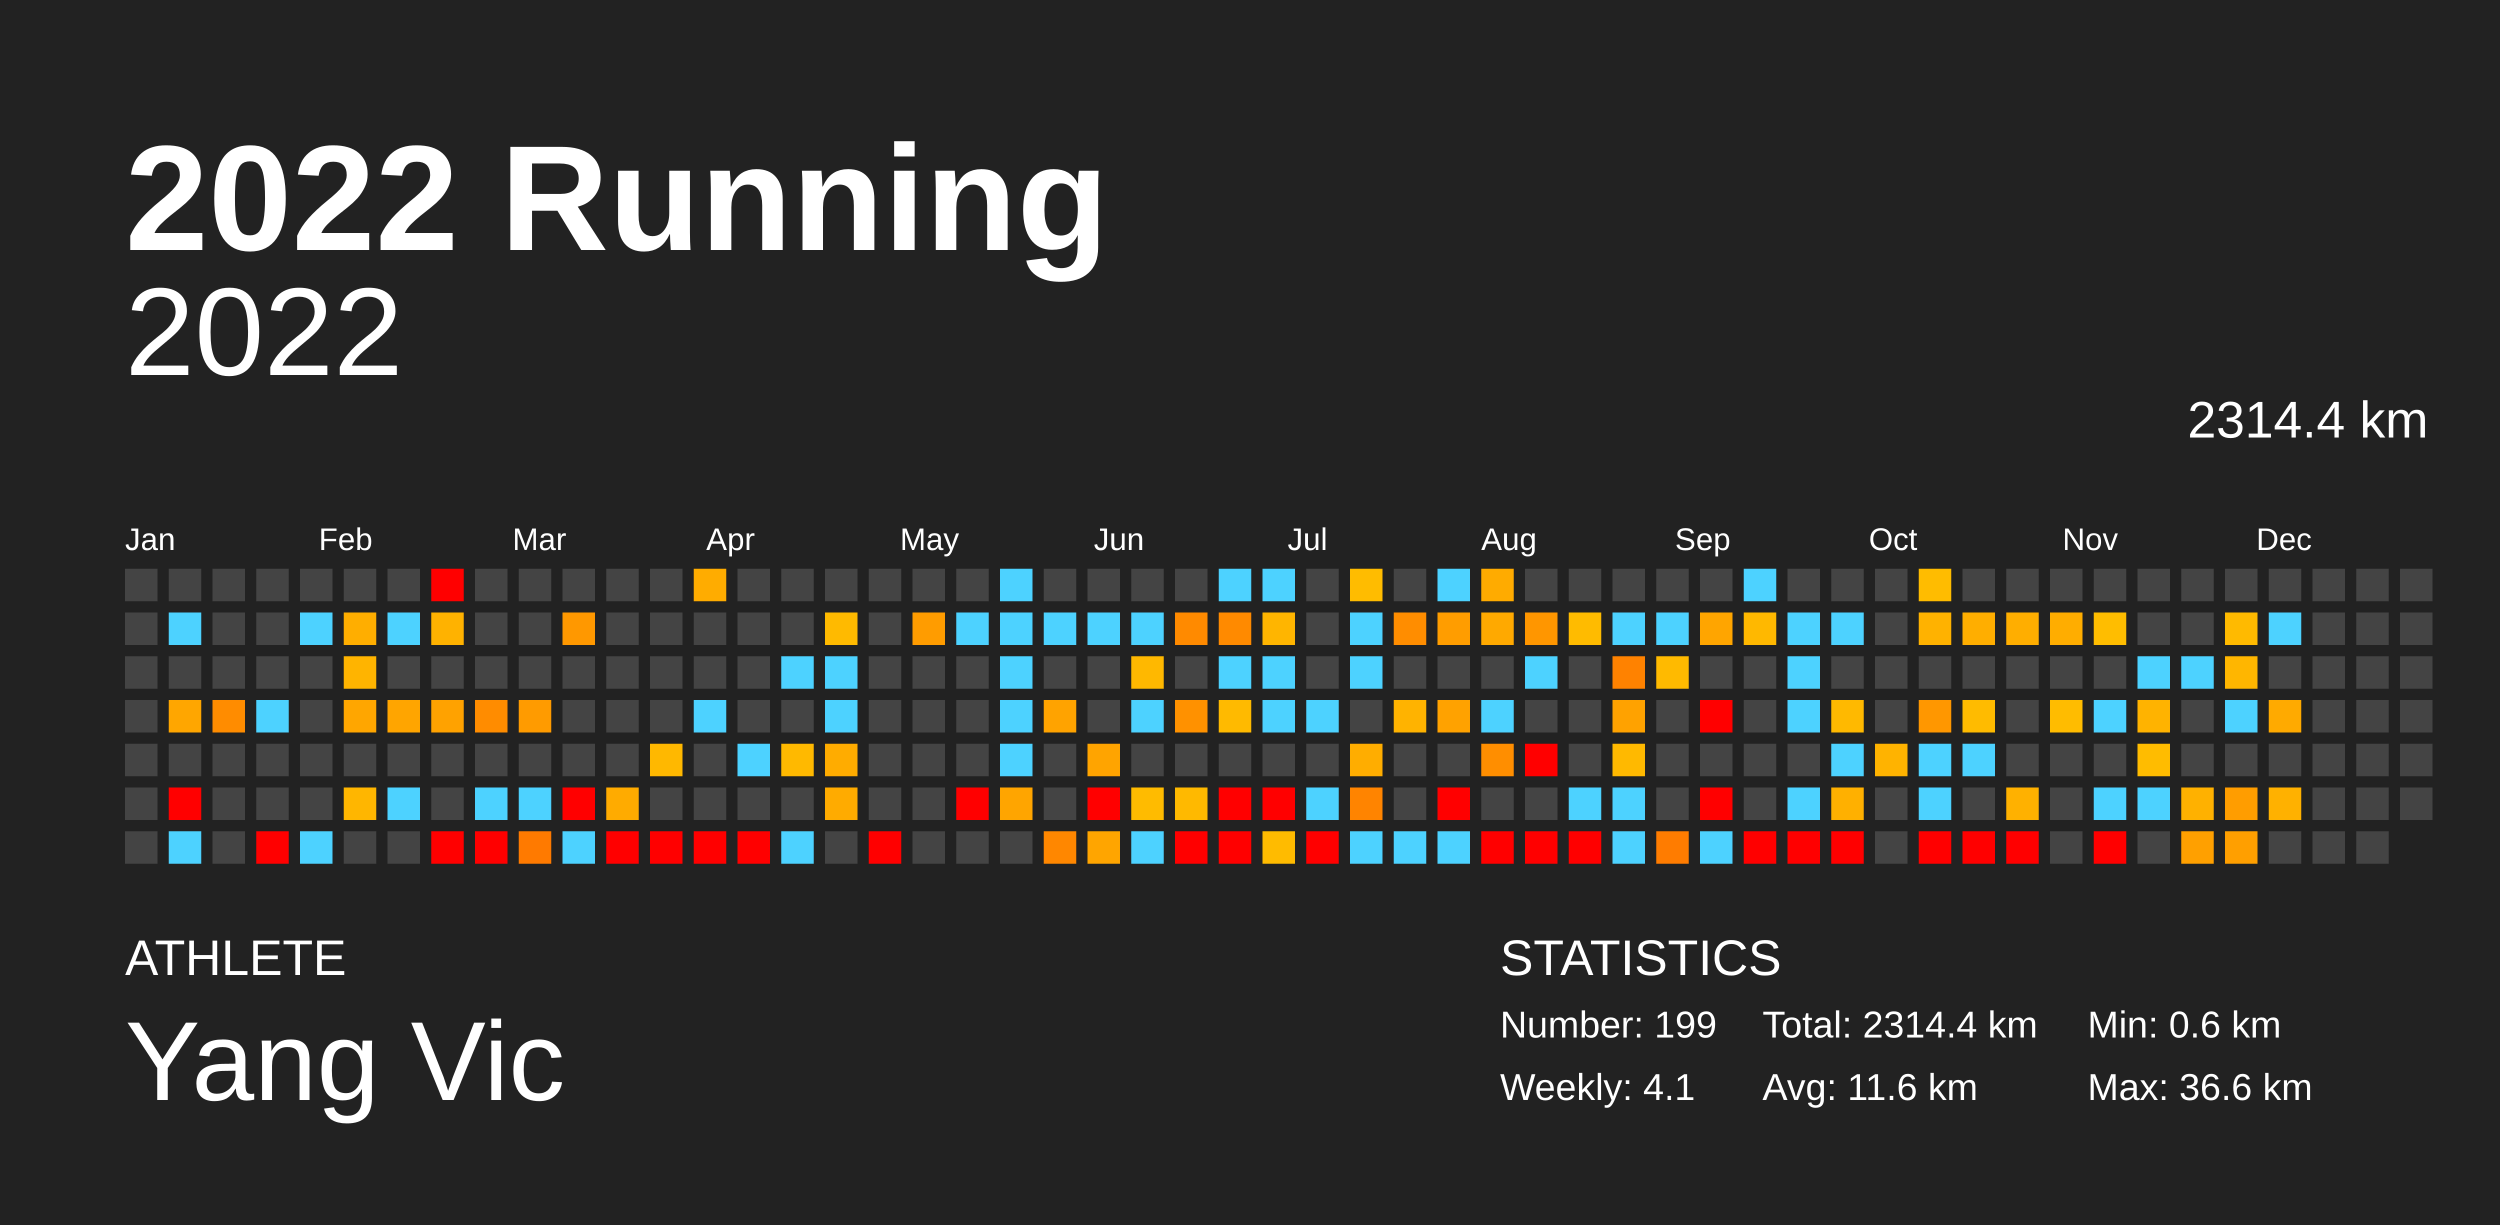
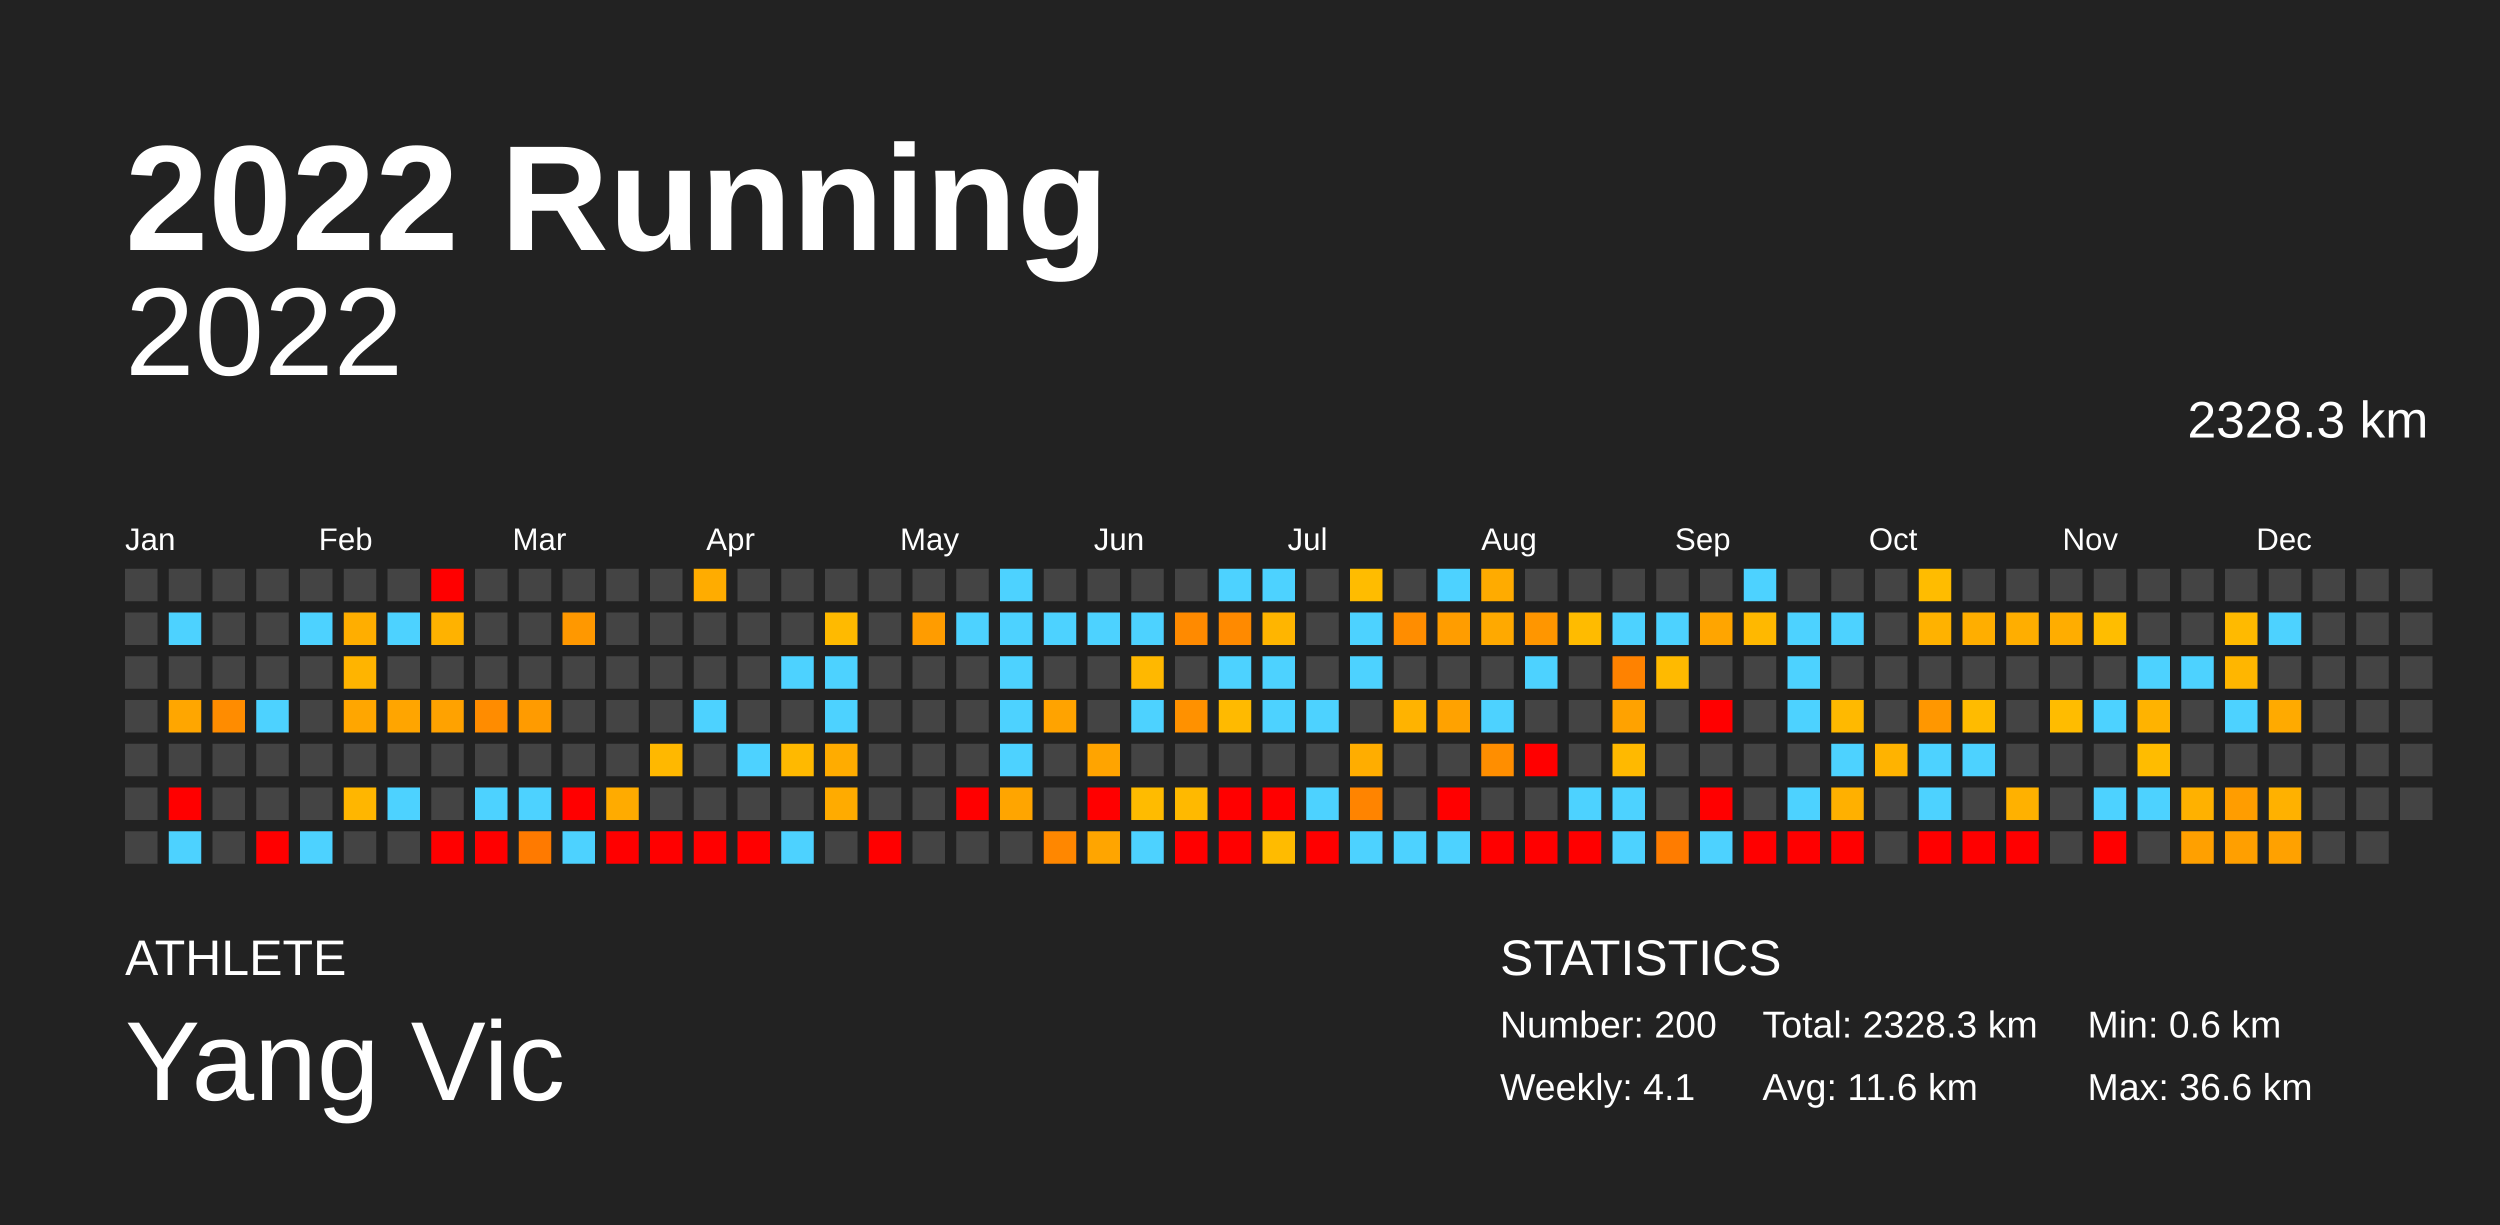
<svg xmlns="http://www.w3.org/2000/svg" baseProfile="full" height="98mm" version="1.1" viewBox="0,0,200,98" width="200mm">
  <defs />
  <rect fill="#222222" height="98" width="200" x="0" y="0" />
  <text fill="#FFFFFF" style="font-size:12px; font-family:Arial; font-weight:bold;" x="10" y="20">2022 Running</text>
  <text fill="#FFFFFF" style="font-size:4px; font-family:Arial" x="10" y="78">ATHLETE</text>
  <text fill="#FFFFFF" style="font-size:9px; font-family:Arial" x="10" y="88">Yang Vic</text>
  <text fill="#FFFFFF" style="font-size:4px; font-family:Arial" x="120" y="78">STATISTICS</text>
-   <text fill="#FFFFFF" style="font-size:3px; font-family:Arial" x="120" y="83">Number: 199</text>
+   <text fill="#FFFFFF" style="font-size:3px; font-family:Arial" x="120" y="83">Number: 200</text>
  <text fill="#FFFFFF" style="font-size:3px; font-family:Arial" x="120" y="88">Weekly: 4.1</text>
-   <text fill="#FFFFFF" style="font-size:3px; font-family:Arial" x="141" y="83">Total: 2314.4 km</text>
+   <text fill="#FFFFFF" style="font-size:3px; font-family:Arial" x="141" y="83">Total: 2328.3 km</text>
  <text fill="#FFFFFF" style="font-size:3px; font-family:Arial" x="141" y="88">Avg: 11.6 km</text>
  <text fill="#FFFFFF" style="font-size:3px; font-family:Arial" x="167" y="83">Min: 0.6 km</text>
  <text fill="#FFFFFF" style="font-size:3px; font-family:Arial" x="167" y="88">Max: 36.6 km</text>
  <text alignment-baseline="hanging" fill="#FFFFFF" style="font-size:10.0px; font-family:Arial;" x="10" y="30">2022</text>
-   <text alignment-baseline="hanging" fill="#FFFFFF" style="font-size:4.125px; font-family:Arial;" x="175" y="35">2314.4 km</text>
+   <text alignment-baseline="hanging" fill="#FFFFFF" style="font-size:4.125px; font-family:Arial;" x="175" y="35">2328.3 km</text>
  <text fill="#FFFFFF" style="font-size:2.5px; font-family:Arial" x="10.0" y="44">Jan</text>
  <text fill="#FFFFFF" style="font-size:2.5px; font-family:Arial" x="25.5" y="44">Feb</text>
  <text fill="#FFFFFF" style="font-size:2.5px; font-family:Arial" x="41.0" y="44">Mar</text>
  <text fill="#FFFFFF" style="font-size:2.5px; font-family:Arial" x="56.5" y="44">Apr</text>
  <text fill="#FFFFFF" style="font-size:2.5px; font-family:Arial" x="72.0" y="44">May</text>
  <text fill="#FFFFFF" style="font-size:2.5px; font-family:Arial" x="87.5" y="44">Jun</text>
  <text fill="#FFFFFF" style="font-size:2.5px; font-family:Arial" x="103.0" y="44">Jul</text>
  <text fill="#FFFFFF" style="font-size:2.5px; font-family:Arial" x="118.5" y="44">Aug</text>
  <text fill="#FFFFFF" style="font-size:2.5px; font-family:Arial" x="134.0" y="44">Sep</text>
  <text fill="#FFFFFF" style="font-size:2.5px; font-family:Arial" x="149.5" y="44">Oct</text>
  <text fill="#FFFFFF" style="font-size:2.5px; font-family:Arial" x="165.0" y="44">Nov</text>
  <text fill="#FFFFFF" style="font-size:2.5px; font-family:Arial" x="180.5" y="44">Dec</text>
  <rect fill="#444444" height="2.6" width="2.6" x="10.0" y="45.5" />
  <rect fill="#444444" height="2.6" width="2.6" x="10.0" y="49.0" />
  <rect fill="#444444" height="2.6" width="2.6" x="10.0" y="52.5" />
  <rect fill="#444444" height="2.6" width="2.6" x="10.0" y="56.0" />
  <rect fill="#444444" height="2.6" width="2.6" x="10.0" y="59.5" />
  <rect fill="#444444" height="2.6" width="2.6" x="10.0" y="63.0" />
  <rect fill="#444444" height="2.6" width="2.6" x="10.0" y="66.5" />
  <rect fill="#444444" height="2.6" width="2.6" x="13.5" y="45.5" />
  <rect fill="#4dd2ff" height="2.6" width="2.6" x="13.5" y="49.0" />
  <rect fill="#444444" height="2.6" width="2.6" x="13.5" y="52.5" />
  <rect fill="#ffa600" height="2.6" width="2.6" x="13.5" y="56.0" />
  <rect fill="#444444" height="2.6" width="2.6" x="13.5" y="59.5" />
  <rect fill="red" height="2.6" width="2.6" x="13.5" y="63.0" />
  <rect fill="#4dd2ff" height="2.6" width="2.6" x="13.5" y="66.5" />
  <rect fill="#444444" height="2.6" width="2.6" x="17.0" y="45.5" />
  <rect fill="#444444" height="2.6" width="2.6" x="17.0" y="49.0" />
  <rect fill="#444444" height="2.6" width="2.6" x="17.0" y="52.5" />
  <rect fill="#ff8c00" height="2.6" width="2.6" x="17.0" y="56.0" />
  <rect fill="#444444" height="2.6" width="2.6" x="17.0" y="59.5" />
  <rect fill="#444444" height="2.6" width="2.6" x="17.0" y="63.0" />
  <rect fill="#444444" height="2.6" width="2.6" x="17.0" y="66.5" />
  <rect fill="#444444" height="2.6" width="2.6" x="20.5" y="45.5" />
  <rect fill="#444444" height="2.6" width="2.6" x="20.5" y="49.0" />
  <rect fill="#444444" height="2.6" width="2.6" x="20.5" y="52.5" />
  <rect fill="#4dd2ff" height="2.6" width="2.6" x="20.5" y="56.0" />
  <rect fill="#444444" height="2.6" width="2.6" x="20.5" y="59.5" />
  <rect fill="#444444" height="2.6" width="2.6" x="20.5" y="63.0" />
  <rect fill="red" height="2.6" width="2.6" x="20.5" y="66.5" />
  <rect fill="#444444" height="2.6" width="2.6" x="24.0" y="45.5" />
  <rect fill="#4dd2ff" height="2.6" width="2.6" x="24.0" y="49.0" />
  <rect fill="#444444" height="2.6" width="2.6" x="24.0" y="52.5" />
  <rect fill="#444444" height="2.6" width="2.6" x="24.0" y="56.0" />
  <rect fill="#444444" height="2.6" width="2.6" x="24.0" y="59.5" />
  <rect fill="#444444" height="2.6" width="2.6" x="24.0" y="63.0" />
  <rect fill="#4dd2ff" height="2.6" width="2.6" x="24.0" y="66.5" />
  <rect fill="#444444" height="2.6" width="2.6" x="27.5" y="45.5" />
  <rect fill="#ffae00" height="2.6" width="2.6" x="27.5" y="49.0" />
  <rect fill="#ffb400" height="2.6" width="2.6" x="27.5" y="52.5" />
  <rect fill="#ffa600" height="2.6" width="2.6" x="27.5" y="56.0" />
  <rect fill="#444444" height="2.6" width="2.6" x="27.5" y="59.5" />
  <rect fill="#ffb600" height="2.6" width="2.6" x="27.5" y="63.0" />
  <rect fill="#444444" height="2.6" width="2.6" x="27.5" y="66.5" />
  <rect fill="#444444" height="2.6" width="2.6" x="31.0" y="45.5" />
  <rect fill="#4dd2ff" height="2.6" width="2.6" x="31.0" y="49.0" />
  <rect fill="#444444" height="2.6" width="2.6" x="31.0" y="52.5" />
  <rect fill="#ffa500" height="2.6" width="2.6" x="31.0" y="56.0" />
  <rect fill="#444444" height="2.6" width="2.6" x="31.0" y="59.5" />
  <rect fill="#4dd2ff" height="2.6" width="2.6" x="31.0" y="63.0" />
  <rect fill="#444444" height="2.6" width="2.6" x="31.0" y="66.5" />
  <rect fill="red" height="2.6" width="2.6" x="34.5" y="45.5" />
  <rect fill="#ffb200" height="2.6" width="2.6" x="34.5" y="49.0" />
  <rect fill="#444444" height="2.6" width="2.6" x="34.5" y="52.5" />
  <rect fill="#ffa200" height="2.6" width="2.6" x="34.5" y="56.0" />
  <rect fill="#444444" height="2.6" width="2.6" x="34.5" y="59.5" />
  <rect fill="#444444" height="2.6" width="2.6" x="34.5" y="63.0" />
  <rect fill="red" height="2.6" width="2.6" x="34.5" y="66.5" />
  <rect fill="#444444" height="2.6" width="2.6" x="38.0" y="45.5" />
  <rect fill="#444444" height="2.6" width="2.6" x="38.0" y="49.0" />
  <rect fill="#444444" height="2.6" width="2.6" x="38.0" y="52.5" />
  <rect fill="#ff8c00" height="2.6" width="2.6" x="38.0" y="56.0" />
  <rect fill="#444444" height="2.6" width="2.6" x="38.0" y="59.5" />
  <rect fill="#4dd2ff" height="2.6" width="2.6" x="38.0" y="63.0" />
  <rect fill="red" height="2.6" width="2.6" x="38.0" y="66.5" />
  <rect fill="#444444" height="2.6" width="2.6" x="41.5" y="45.5" />
  <rect fill="#444444" height="2.6" width="2.6" x="41.5" y="49.0" />
  <rect fill="#444444" height="2.6" width="2.6" x="41.5" y="52.5" />
  <rect fill="#ff9b00" height="2.6" width="2.6" x="41.5" y="56.0" />
  <rect fill="#444444" height="2.6" width="2.6" x="41.5" y="59.5" />
  <rect fill="#4dd2ff" height="2.6" width="2.6" x="41.5" y="63.0" />
  <rect fill="#ff7a00" height="2.6" width="2.6" x="41.5" y="66.5" />
  <rect fill="#444444" height="2.6" width="2.6" x="45.0" y="45.5" />
  <rect fill="#ff9800" height="2.6" width="2.6" x="45.0" y="49.0" />
  <rect fill="#444444" height="2.6" width="2.6" x="45.0" y="52.5" />
  <rect fill="#444444" height="2.6" width="2.6" x="45.0" y="56.0" />
  <rect fill="#444444" height="2.6" width="2.6" x="45.0" y="59.5" />
  <rect fill="red" height="2.6" width="2.6" x="45.0" y="63.0" />
  <rect fill="#4dd2ff" height="2.6" width="2.6" x="45.0" y="66.5" />
  <rect fill="#444444" height="2.6" width="2.6" x="48.5" y="45.5" />
  <rect fill="#444444" height="2.6" width="2.6" x="48.5" y="49.0" />
  <rect fill="#444444" height="2.6" width="2.6" x="48.5" y="52.5" />
  <rect fill="#444444" height="2.6" width="2.6" x="48.5" y="56.0" />
  <rect fill="#444444" height="2.6" width="2.6" x="48.5" y="59.5" />
  <rect fill="#ffab00" height="2.6" width="2.6" x="48.5" y="63.0" />
  <rect fill="red" height="2.6" width="2.6" x="48.5" y="66.5" />
  <rect fill="#444444" height="2.6" width="2.6" x="52.0" y="45.5" />
  <rect fill="#444444" height="2.6" width="2.6" x="52.0" y="49.0" />
  <rect fill="#444444" height="2.6" width="2.6" x="52.0" y="52.5" />
  <rect fill="#444444" height="2.6" width="2.6" x="52.0" y="56.0" />
  <rect fill="#ffb800" height="2.6" width="2.6" x="52.0" y="59.5" />
  <rect fill="#444444" height="2.6" width="2.6" x="52.0" y="63.0" />
  <rect fill="red" height="2.6" width="2.6" x="52.0" y="66.5" />
  <rect fill="#ffac00" height="2.6" width="2.6" x="55.5" y="45.5" />
  <rect fill="#444444" height="2.6" width="2.6" x="55.5" y="49.0" />
  <rect fill="#444444" height="2.6" width="2.6" x="55.5" y="52.5" />
  <rect fill="#4dd2ff" height="2.6" width="2.6" x="55.5" y="56.0" />
  <rect fill="#444444" height="2.6" width="2.6" x="55.5" y="59.5" />
  <rect fill="#444444" height="2.6" width="2.6" x="55.5" y="63.0" />
  <rect fill="red" height="2.6" width="2.6" x="55.5" y="66.5" />
  <rect fill="#444444" height="2.6" width="2.6" x="59.0" y="45.5" />
  <rect fill="#444444" height="2.6" width="2.6" x="59.0" y="49.0" />
  <rect fill="#444444" height="2.6" width="2.6" x="59.0" y="52.5" />
  <rect fill="#444444" height="2.6" width="2.6" x="59.0" y="56.0" />
  <rect fill="#4dd2ff" height="2.6" width="2.6" x="59.0" y="59.5" />
  <rect fill="#444444" height="2.6" width="2.6" x="59.0" y="63.0" />
  <rect fill="red" height="2.6" width="2.6" x="59.0" y="66.5" />
  <rect fill="#444444" height="2.6" width="2.6" x="62.5" y="45.5" />
  <rect fill="#444444" height="2.6" width="2.6" x="62.5" y="49.0" />
  <rect fill="#4dd2ff" height="2.6" width="2.6" x="62.5" y="52.5" />
  <rect fill="#444444" height="2.6" width="2.6" x="62.5" y="56.0" />
  <rect fill="#ffb900" height="2.6" width="2.6" x="62.5" y="59.5" />
  <rect fill="#444444" height="2.6" width="2.6" x="62.5" y="63.0" />
  <rect fill="#4dd2ff" height="2.6" width="2.6" x="62.5" y="66.5" />
  <rect fill="#444444" height="2.6" width="2.6" x="66.0" y="45.5" />
  <rect fill="#ffba00" height="2.6" width="2.6" x="66.0" y="49.0" />
  <rect fill="#4dd2ff" height="2.6" width="2.6" x="66.0" y="52.5" />
  <rect fill="#4dd2ff" height="2.6" width="2.6" x="66.0" y="56.0" />
  <rect fill="#ffac00" height="2.6" width="2.6" x="66.0" y="59.5" />
  <rect fill="#ffab00" height="2.6" width="2.6" x="66.0" y="63.0" />
  <rect fill="#444444" height="2.6" width="2.6" x="66.0" y="66.5" />
  <rect fill="#444444" height="2.6" width="2.6" x="69.5" y="45.5" />
  <rect fill="#444444" height="2.6" width="2.6" x="69.5" y="49.0" />
  <rect fill="#444444" height="2.6" width="2.6" x="69.5" y="52.5" />
  <rect fill="#444444" height="2.6" width="2.6" x="69.5" y="56.0" />
  <rect fill="#444444" height="2.6" width="2.6" x="69.5" y="59.5" />
  <rect fill="#444444" height="2.6" width="2.6" x="69.5" y="63.0" />
  <rect fill="red" height="2.6" width="2.6" x="69.5" y="66.5" />
  <rect fill="#444444" height="2.6" width="2.6" x="73.0" y="45.5" />
  <rect fill="#ff9c00" height="2.6" width="2.6" x="73.0" y="49.0" />
  <rect fill="#444444" height="2.6" width="2.6" x="73.0" y="52.5" />
  <rect fill="#444444" height="2.6" width="2.6" x="73.0" y="56.0" />
  <rect fill="#444444" height="2.6" width="2.6" x="73.0" y="59.5" />
  <rect fill="#444444" height="2.6" width="2.6" x="73.0" y="63.0" />
  <rect fill="#444444" height="2.6" width="2.6" x="73.0" y="66.5" />
  <rect fill="#444444" height="2.6" width="2.6" x="76.5" y="45.5" />
  <rect fill="#4dd2ff" height="2.6" width="2.6" x="76.5" y="49.0" />
  <rect fill="#444444" height="2.6" width="2.6" x="76.5" y="52.5" />
  <rect fill="#444444" height="2.6" width="2.6" x="76.5" y="56.0" />
  <rect fill="#444444" height="2.6" width="2.6" x="76.5" y="59.5" />
  <rect fill="red" height="2.6" width="2.6" x="76.5" y="63.0" />
  <rect fill="#444444" height="2.6" width="2.6" x="76.5" y="66.5" />
  <rect fill="#4dd2ff" height="2.6" width="2.6" x="80.0" y="45.5" />
  <rect fill="#4dd2ff" height="2.6" width="2.6" x="80.0" y="49.0" />
  <rect fill="#4dd2ff" height="2.6" width="2.6" x="80.0" y="52.5" />
  <rect fill="#4dd2ff" height="2.6" width="2.6" x="80.0" y="56.0" />
  <rect fill="#4dd2ff" height="2.6" width="2.6" x="80.0" y="59.5" />
  <rect fill="#ffa500" height="2.6" width="2.6" x="80.0" y="63.0" />
  <rect fill="#444444" height="2.6" width="2.6" x="80.0" y="66.5" />
  <rect fill="#444444" height="2.6" width="2.6" x="83.5" y="45.5" />
  <rect fill="#4dd2ff" height="2.6" width="2.6" x="83.5" y="49.0" />
  <rect fill="#444444" height="2.6" width="2.6" x="83.5" y="52.5" />
  <rect fill="#ffa300" height="2.6" width="2.6" x="83.5" y="56.0" />
  <rect fill="#444444" height="2.6" width="2.6" x="83.5" y="59.5" />
  <rect fill="#444444" height="2.6" width="2.6" x="83.5" y="63.0" />
  <rect fill="#ff8700" height="2.6" width="2.6" x="83.5" y="66.5" />
  <rect fill="#444444" height="2.6" width="2.6" x="87.0" y="45.5" />
  <rect fill="#4dd2ff" height="2.6" width="2.6" x="87.0" y="49.0" />
  <rect fill="#444444" height="2.6" width="2.6" x="87.0" y="52.5" />
  <rect fill="#444444" height="2.6" width="2.6" x="87.0" y="56.0" />
  <rect fill="#ffa400" height="2.6" width="2.6" x="87.0" y="59.5" />
  <rect fill="red" height="2.6" width="2.6" x="87.0" y="63.0" />
  <rect fill="#ffa500" height="2.6" width="2.6" x="87.0" y="66.5" />
  <rect fill="#444444" height="2.6" width="2.6" x="90.5" y="45.5" />
  <rect fill="#4dd2ff" height="2.6" width="2.6" x="90.5" y="49.0" />
  <rect fill="#ffb800" height="2.6" width="2.6" x="90.5" y="52.5" />
  <rect fill="#4dd2ff" height="2.6" width="2.6" x="90.5" y="56.0" />
  <rect fill="#444444" height="2.6" width="2.6" x="90.5" y="59.5" />
  <rect fill="#ffbb00" height="2.6" width="2.6" x="90.5" y="63.0" />
  <rect fill="#4dd2ff" height="2.6" width="2.6" x="90.5" y="66.5" />
  <rect fill="#444444" height="2.6" width="2.6" x="94.0" y="45.5" />
  <rect fill="#ff8a00" height="2.6" width="2.6" x="94.0" y="49.0" />
  <rect fill="#444444" height="2.6" width="2.6" x="94.0" y="52.5" />
  <rect fill="#ff9100" height="2.6" width="2.6" x="94.0" y="56.0" />
  <rect fill="#444444" height="2.6" width="2.6" x="94.0" y="59.5" />
  <rect fill="#ffb900" height="2.6" width="2.6" x="94.0" y="63.0" />
  <rect fill="red" height="2.6" width="2.6" x="94.0" y="66.5" />
  <rect fill="#4dd2ff" height="2.6" width="2.6" x="97.5" y="45.5" />
  <rect fill="#ff8a00" height="2.6" width="2.6" x="97.5" y="49.0" />
  <rect fill="#4dd2ff" height="2.6" width="2.6" x="97.5" y="52.5" />
  <rect fill="#ffba00" height="2.6" width="2.6" x="97.5" y="56.0" />
  <rect fill="#444444" height="2.6" width="2.6" x="97.5" y="59.5" />
  <rect fill="red" height="2.6" width="2.6" x="97.5" y="63.0" />
  <rect fill="red" height="2.6" width="2.6" x="97.5" y="66.5" />
  <rect fill="#4dd2ff" height="2.6" width="2.6" x="101.0" y="45.5" />
  <rect fill="#ffb500" height="2.6" width="2.6" x="101.0" y="49.0" />
  <rect fill="#4dd2ff" height="2.6" width="2.6" x="101.0" y="52.5" />
  <rect fill="#4dd2ff" height="2.6" width="2.6" x="101.0" y="56.0" />
  <rect fill="#444444" height="2.6" width="2.6" x="101.0" y="59.5" />
  <rect fill="red" height="2.6" width="2.6" x="101.0" y="63.0" />
  <rect fill="#ffbb00" height="2.6" width="2.6" x="101.0" y="66.5" />
  <rect fill="#444444" height="2.6" width="2.6" x="104.5" y="45.5" />
  <rect fill="#444444" height="2.6" width="2.6" x="104.5" y="49.0" />
  <rect fill="#444444" height="2.6" width="2.6" x="104.5" y="52.5" />
  <rect fill="#4dd2ff" height="2.6" width="2.6" x="104.5" y="56.0" />
  <rect fill="#444444" height="2.6" width="2.6" x="104.5" y="59.5" />
  <rect fill="#4dd2ff" height="2.6" width="2.6" x="104.5" y="63.0" />
  <rect fill="red" height="2.6" width="2.6" x="104.5" y="66.5" />
  <rect fill="#ffbc00" height="2.6" width="2.6" x="108.0" y="45.5" />
  <rect fill="#4dd2ff" height="2.6" width="2.6" x="108.0" y="49.0" />
  <rect fill="#4dd2ff" height="2.6" width="2.6" x="108.0" y="52.5" />
  <rect fill="#444444" height="2.6" width="2.6" x="108.0" y="56.0" />
  <rect fill="#ffad00" height="2.6" width="2.6" x="108.0" y="59.5" />
  <rect fill="#ff8400" height="2.6" width="2.6" x="108.0" y="63.0" />
  <rect fill="#4dd2ff" height="2.6" width="2.6" x="108.0" y="66.5" />
  <rect fill="#444444" height="2.6" width="2.6" x="111.5" y="45.5" />
  <rect fill="#ff8d00" height="2.6" width="2.6" x="111.5" y="49.0" />
  <rect fill="#444444" height="2.6" width="2.6" x="111.5" y="52.5" />
  <rect fill="#ffb300" height="2.6" width="2.6" x="111.5" y="56.0" />
  <rect fill="#444444" height="2.6" width="2.6" x="111.5" y="59.5" />
  <rect fill="#444444" height="2.6" width="2.6" x="111.5" y="63.0" />
  <rect fill="#4dd2ff" height="2.6" width="2.6" x="111.5" y="66.5" />
  <rect fill="#4dd2ff" height="2.6" width="2.6" x="115.0" y="45.5" />
  <rect fill="#ff9d00" height="2.6" width="2.6" x="115.0" y="49.0" />
  <rect fill="#444444" height="2.6" width="2.6" x="115.0" y="52.5" />
  <rect fill="#ffa200" height="2.6" width="2.6" x="115.0" y="56.0" />
  <rect fill="#444444" height="2.6" width="2.6" x="115.0" y="59.5" />
  <rect fill="red" height="2.6" width="2.6" x="115.0" y="63.0" />
  <rect fill="#4dd2ff" height="2.6" width="2.6" x="115.0" y="66.5" />
  <rect fill="#ffab00" height="2.6" width="2.6" x="118.5" y="45.5" />
  <rect fill="#ffa900" height="2.6" width="2.6" x="118.5" y="49.0" />
  <rect fill="#444444" height="2.6" width="2.6" x="118.5" y="52.5" />
  <rect fill="#4dd2ff" height="2.6" width="2.6" x="118.5" y="56.0" />
  <rect fill="#ff8e00" height="2.6" width="2.6" x="118.5" y="59.5" />
  <rect fill="#444444" height="2.6" width="2.6" x="118.5" y="63.0" />
  <rect fill="red" height="2.6" width="2.6" x="118.5" y="66.5" />
  <rect fill="#444444" height="2.6" width="2.6" x="122.0" y="45.5" />
  <rect fill="#ff9600" height="2.6" width="2.6" x="122.0" y="49.0" />
  <rect fill="#4dd2ff" height="2.6" width="2.6" x="122.0" y="52.5" />
  <rect fill="#444444" height="2.6" width="2.6" x="122.0" y="56.0" />
  <rect fill="red" height="2.6" width="2.6" x="122.0" y="59.5" />
  <rect fill="#444444" height="2.6" width="2.6" x="122.0" y="63.0" />
  <rect fill="red" height="2.6" width="2.6" x="122.0" y="66.5" />
  <rect fill="#444444" height="2.6" width="2.6" x="125.5" y="45.5" />
  <rect fill="#ffbb00" height="2.6" width="2.6" x="125.5" y="49.0" />
  <rect fill="#444444" height="2.6" width="2.6" x="125.5" y="52.5" />
  <rect fill="#444444" height="2.6" width="2.6" x="125.5" y="56.0" />
  <rect fill="#444444" height="2.6" width="2.6" x="125.5" y="59.5" />
  <rect fill="#4dd2ff" height="2.6" width="2.6" x="125.5" y="63.0" />
  <rect fill="red" height="2.6" width="2.6" x="125.5" y="66.5" />
  <rect fill="#444444" height="2.6" width="2.6" x="129.0" y="45.5" />
  <rect fill="#4dd2ff" height="2.6" width="2.6" x="129.0" y="49.0" />
  <rect fill="#ff8200" height="2.6" width="2.6" x="129.0" y="52.5" />
  <rect fill="#ffa200" height="2.6" width="2.6" x="129.0" y="56.0" />
  <rect fill="#ffb900" height="2.6" width="2.6" x="129.0" y="59.5" />
  <rect fill="#4dd2ff" height="2.6" width="2.6" x="129.0" y="63.0" />
  <rect fill="#4dd2ff" height="2.6" width="2.6" x="129.0" y="66.5" />
  <rect fill="#444444" height="2.6" width="2.6" x="132.5" y="45.5" />
  <rect fill="#4dd2ff" height="2.6" width="2.6" x="132.5" y="49.0" />
  <rect fill="#ffba00" height="2.6" width="2.6" x="132.5" y="52.5" />
  <rect fill="#444444" height="2.6" width="2.6" x="132.5" y="56.0" />
  <rect fill="#444444" height="2.6" width="2.6" x="132.5" y="59.5" />
  <rect fill="#444444" height="2.6" width="2.6" x="132.5" y="63.0" />
  <rect fill="#ff7c00" height="2.6" width="2.6" x="132.5" y="66.5" />
  <rect fill="#444444" height="2.6" width="2.6" x="136.0" y="45.5" />
  <rect fill="#ffa500" height="2.6" width="2.6" x="136.0" y="49.0" />
  <rect fill="#444444" height="2.6" width="2.6" x="136.0" y="52.5" />
  <rect fill="red" height="2.6" width="2.6" x="136.0" y="56.0" />
  <rect fill="#444444" height="2.6" width="2.6" x="136.0" y="59.5" />
  <rect fill="red" height="2.6" width="2.6" x="136.0" y="63.0" />
  <rect fill="#4dd2ff" height="2.6" width="2.6" x="136.0" y="66.5" />
  <rect fill="#4dd2ff" height="2.6" width="2.6" x="139.5" y="45.5" />
  <rect fill="#ffb800" height="2.6" width="2.6" x="139.5" y="49.0" />
  <rect fill="#444444" height="2.6" width="2.6" x="139.5" y="52.5" />
  <rect fill="#444444" height="2.6" width="2.6" x="139.5" y="56.0" />
  <rect fill="#444444" height="2.6" width="2.6" x="139.5" y="59.5" />
  <rect fill="#444444" height="2.6" width="2.6" x="139.5" y="63.0" />
  <rect fill="red" height="2.6" width="2.6" x="139.5" y="66.5" />
  <rect fill="#444444" height="2.6" width="2.6" x="143.0" y="45.5" />
  <rect fill="#4dd2ff" height="2.6" width="2.6" x="143.0" y="49.0" />
  <rect fill="#4dd2ff" height="2.6" width="2.6" x="143.0" y="52.5" />
  <rect fill="#4dd2ff" height="2.6" width="2.6" x="143.0" y="56.0" />
  <rect fill="#444444" height="2.6" width="2.6" x="143.0" y="59.5" />
  <rect fill="#4dd2ff" height="2.6" width="2.6" x="143.0" y="63.0" />
  <rect fill="red" height="2.6" width="2.6" x="143.0" y="66.5" />
  <rect fill="#444444" height="2.6" width="2.6" x="146.5" y="45.5" />
  <rect fill="#4dd2ff" height="2.6" width="2.6" x="146.5" y="49.0" />
  <rect fill="#444444" height="2.6" width="2.6" x="146.5" y="52.5" />
  <rect fill="#ffb900" height="2.6" width="2.6" x="146.5" y="56.0" />
  <rect fill="#4dd2ff" height="2.6" width="2.6" x="146.5" y="59.5" />
  <rect fill="#ffb000" height="2.6" width="2.6" x="146.5" y="63.0" />
  <rect fill="red" height="2.6" width="2.6" x="146.5" y="66.5" />
  <rect fill="#444444" height="2.6" width="2.6" x="150.0" y="45.5" />
  <rect fill="#444444" height="2.6" width="2.6" x="150.0" y="49.0" />
  <rect fill="#444444" height="2.6" width="2.6" x="150.0" y="52.5" />
  <rect fill="#444444" height="2.6" width="2.6" x="150.0" y="56.0" />
  <rect fill="#ffb300" height="2.6" width="2.6" x="150.0" y="59.5" />
  <rect fill="#444444" height="2.6" width="2.6" x="150.0" y="63.0" />
  <rect fill="#444444" height="2.6" width="2.6" x="150.0" y="66.5" />
  <rect fill="#ffbc00" height="2.6" width="2.6" x="153.5" y="45.5" />
  <rect fill="#ffb200" height="2.6" width="2.6" x="153.5" y="49.0" />
  <rect fill="#444444" height="2.6" width="2.6" x="153.5" y="52.5" />
  <rect fill="#ff9700" height="2.6" width="2.6" x="153.5" y="56.0" />
  <rect fill="#4dd2ff" height="2.6" width="2.6" x="153.5" y="59.5" />
  <rect fill="#4dd2ff" height="2.6" width="2.6" x="153.5" y="63.0" />
  <rect fill="red" height="2.6" width="2.6" x="153.5" y="66.5" />
  <rect fill="#444444" height="2.6" width="2.6" x="157.0" y="45.5" />
  <rect fill="#ffae00" height="2.6" width="2.6" x="157.0" y="49.0" />
  <rect fill="#444444" height="2.6" width="2.6" x="157.0" y="52.5" />
  <rect fill="#ffbb00" height="2.6" width="2.6" x="157.0" y="56.0" />
  <rect fill="#4dd2ff" height="2.6" width="2.6" x="157.0" y="59.5" />
  <rect fill="#444444" height="2.6" width="2.6" x="157.0" y="63.0" />
  <rect fill="red" height="2.6" width="2.6" x="157.0" y="66.5" />
  <rect fill="#444444" height="2.6" width="2.6" x="160.5" y="45.5" />
  <rect fill="#ffae00" height="2.6" width="2.6" x="160.5" y="49.0" />
  <rect fill="#444444" height="2.6" width="2.6" x="160.5" y="52.5" />
  <rect fill="#444444" height="2.6" width="2.6" x="160.5" y="56.0" />
  <rect fill="#444444" height="2.6" width="2.6" x="160.5" y="59.5" />
  <rect fill="#ffb100" height="2.6" width="2.6" x="160.5" y="63.0" />
  <rect fill="red" height="2.6" width="2.6" x="160.5" y="66.5" />
  <rect fill="#444444" height="2.6" width="2.6" x="164.0" y="45.5" />
  <rect fill="#ffad00" height="2.6" width="2.6" x="164.0" y="49.0" />
  <rect fill="#444444" height="2.6" width="2.6" x="164.0" y="52.5" />
  <rect fill="#ffbc00" height="2.6" width="2.6" x="164.0" y="56.0" />
  <rect fill="#444444" height="2.6" width="2.6" x="164.0" y="59.5" />
  <rect fill="#444444" height="2.6" width="2.6" x="164.0" y="63.0" />
  <rect fill="#444444" height="2.6" width="2.6" x="164.0" y="66.5" />
  <rect fill="#444444" height="2.6" width="2.6" x="167.5" y="45.5" />
  <rect fill="#ffbd00" height="2.6" width="2.6" x="167.5" y="49.0" />
  <rect fill="#444444" height="2.6" width="2.6" x="167.5" y="52.5" />
  <rect fill="#4dd2ff" height="2.6" width="2.6" x="167.5" y="56.0" />
  <rect fill="#444444" height="2.6" width="2.6" x="167.5" y="59.5" />
  <rect fill="#4dd2ff" height="2.6" width="2.6" x="167.5" y="63.0" />
  <rect fill="red" height="2.6" width="2.6" x="167.5" y="66.5" />
  <rect fill="#444444" height="2.6" width="2.6" x="171.0" y="45.5" />
  <rect fill="#444444" height="2.6" width="2.6" x="171.0" y="49.0" />
  <rect fill="#4dd2ff" height="2.6" width="2.6" x="171.0" y="52.5" />
  <rect fill="#ffb300" height="2.6" width="2.6" x="171.0" y="56.0" />
  <rect fill="#ffbc00" height="2.6" width="2.6" x="171.0" y="59.5" />
  <rect fill="#4dd2ff" height="2.6" width="2.6" x="171.0" y="63.0" />
  <rect fill="#444444" height="2.6" width="2.6" x="171.0" y="66.5" />
  <rect fill="#444444" height="2.6" width="2.6" x="174.5" y="45.5" />
  <rect fill="#444444" height="2.6" width="2.6" x="174.5" y="49.0" />
  <rect fill="#4dd2ff" height="2.6" width="2.6" x="174.5" y="52.5" />
  <rect fill="#444444" height="2.6" width="2.6" x="174.5" y="56.0" />
  <rect fill="#444444" height="2.6" width="2.6" x="174.5" y="59.5" />
  <rect fill="#ffb100" height="2.6" width="2.6" x="174.5" y="63.0" />
  <rect fill="#ffa000" height="2.6" width="2.6" x="174.5" y="66.5" />
  <rect fill="#444444" height="2.6" width="2.6" x="178.0" y="45.5" />
  <rect fill="#ffba00" height="2.6" width="2.6" x="178.0" y="49.0" />
  <rect fill="#ffb600" height="2.6" width="2.6" x="178.0" y="52.5" />
  <rect fill="#4dd2ff" height="2.6" width="2.6" x="178.0" y="56.0" />
  <rect fill="#444444" height="2.6" width="2.6" x="178.0" y="59.5" />
  <rect fill="#ff9d00" height="2.6" width="2.6" x="178.0" y="63.0" />
  <rect fill="#ff9f00" height="2.6" width="2.6" x="178.0" y="66.5" />
  <rect fill="#444444" height="2.6" width="2.6" x="181.5" y="45.5" />
  <rect fill="#4dd2ff" height="2.6" width="2.6" x="181.5" y="49.0" />
  <rect fill="#444444" height="2.6" width="2.6" x="181.5" y="52.5" />
  <rect fill="#ffaa00" height="2.6" width="2.6" x="181.5" y="56.0" />
  <rect fill="#444444" height="2.6" width="2.6" x="181.5" y="59.5" />
  <rect fill="#ffb100" height="2.6" width="2.6" x="181.5" y="63.0" />
-   <rect fill="#444444" height="2.6" width="2.6" x="181.5" y="66.5" />
+   <rect fill="#ffa100" height="2.6" width="2.6" x="181.5" y="66.5" />
  <rect fill="#444444" height="2.6" width="2.6" x="185.0" y="45.5" />
  <rect fill="#444444" height="2.6" width="2.6" x="185.0" y="49.0" />
  <rect fill="#444444" height="2.6" width="2.6" x="185.0" y="52.5" />
  <rect fill="#444444" height="2.6" width="2.6" x="185.0" y="56.0" />
  <rect fill="#444444" height="2.6" width="2.6" x="185.0" y="59.5" />
  <rect fill="#444444" height="2.6" width="2.6" x="185.0" y="63.0" />
  <rect fill="#444444" height="2.6" width="2.6" x="185.0" y="66.5" />
  <rect fill="#444444" height="2.6" width="2.6" x="188.5" y="45.5" />
  <rect fill="#444444" height="2.6" width="2.6" x="188.5" y="49.0" />
  <rect fill="#444444" height="2.6" width="2.6" x="188.5" y="52.5" />
  <rect fill="#444444" height="2.6" width="2.6" x="188.5" y="56.0" />
  <rect fill="#444444" height="2.6" width="2.6" x="188.5" y="59.5" />
  <rect fill="#444444" height="2.6" width="2.6" x="188.5" y="63.0" />
  <rect fill="#444444" height="2.6" width="2.6" x="188.5" y="66.5" />
  <rect fill="#444444" height="2.6" width="2.6" x="192.0" y="45.5" />
  <rect fill="#444444" height="2.6" width="2.6" x="192.0" y="49.0" />
  <rect fill="#444444" height="2.6" width="2.6" x="192.0" y="52.5" />
  <rect fill="#444444" height="2.6" width="2.6" x="192.0" y="56.0" />
  <rect fill="#444444" height="2.6" width="2.6" x="192.0" y="59.5" />
  <rect fill="#444444" height="2.6" width="2.6" x="192.0" y="63.0" />
</svg>
